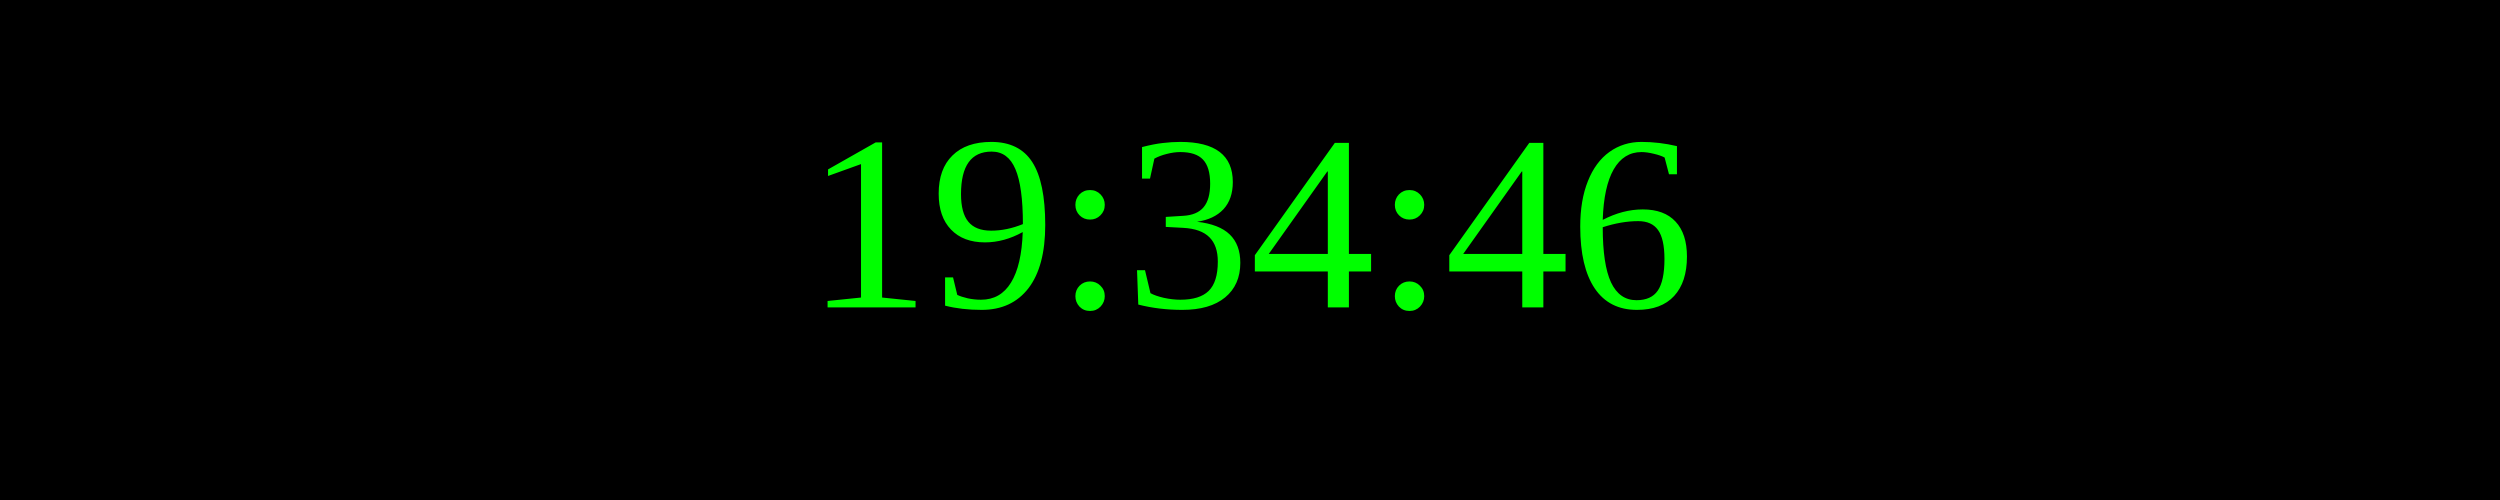
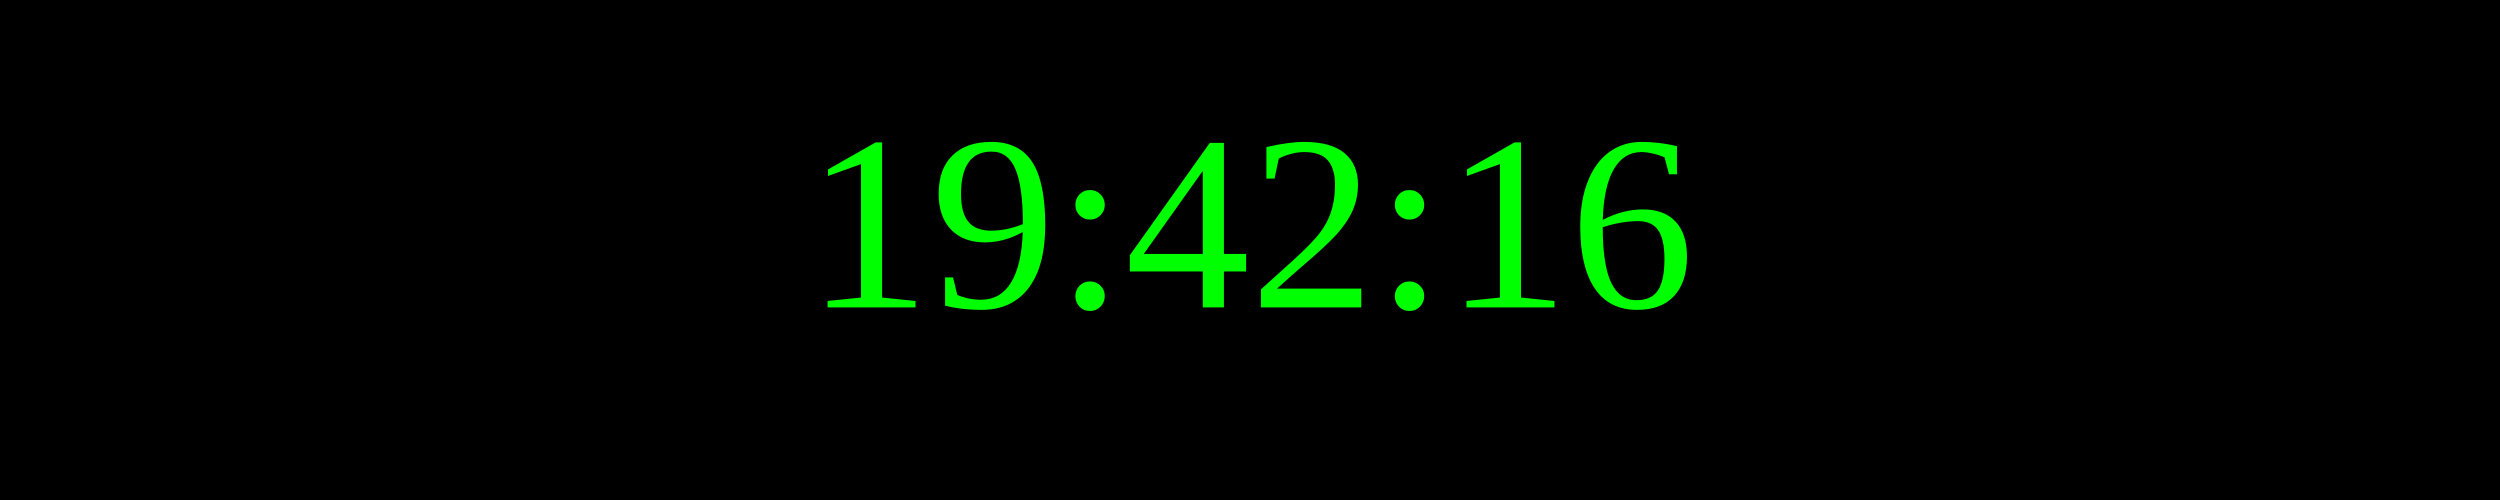
<svg xmlns="http://www.w3.org/2000/svg" width="250" height="50">
  <rect width="100%" height="100%" fill="black" />
  <text x="50%" y="50%" font-size="25" fill="lime" text-anchor="middle" dominant-baseline="middle">
- 19:34:46
+ 19:42:16
</text>
</svg>
